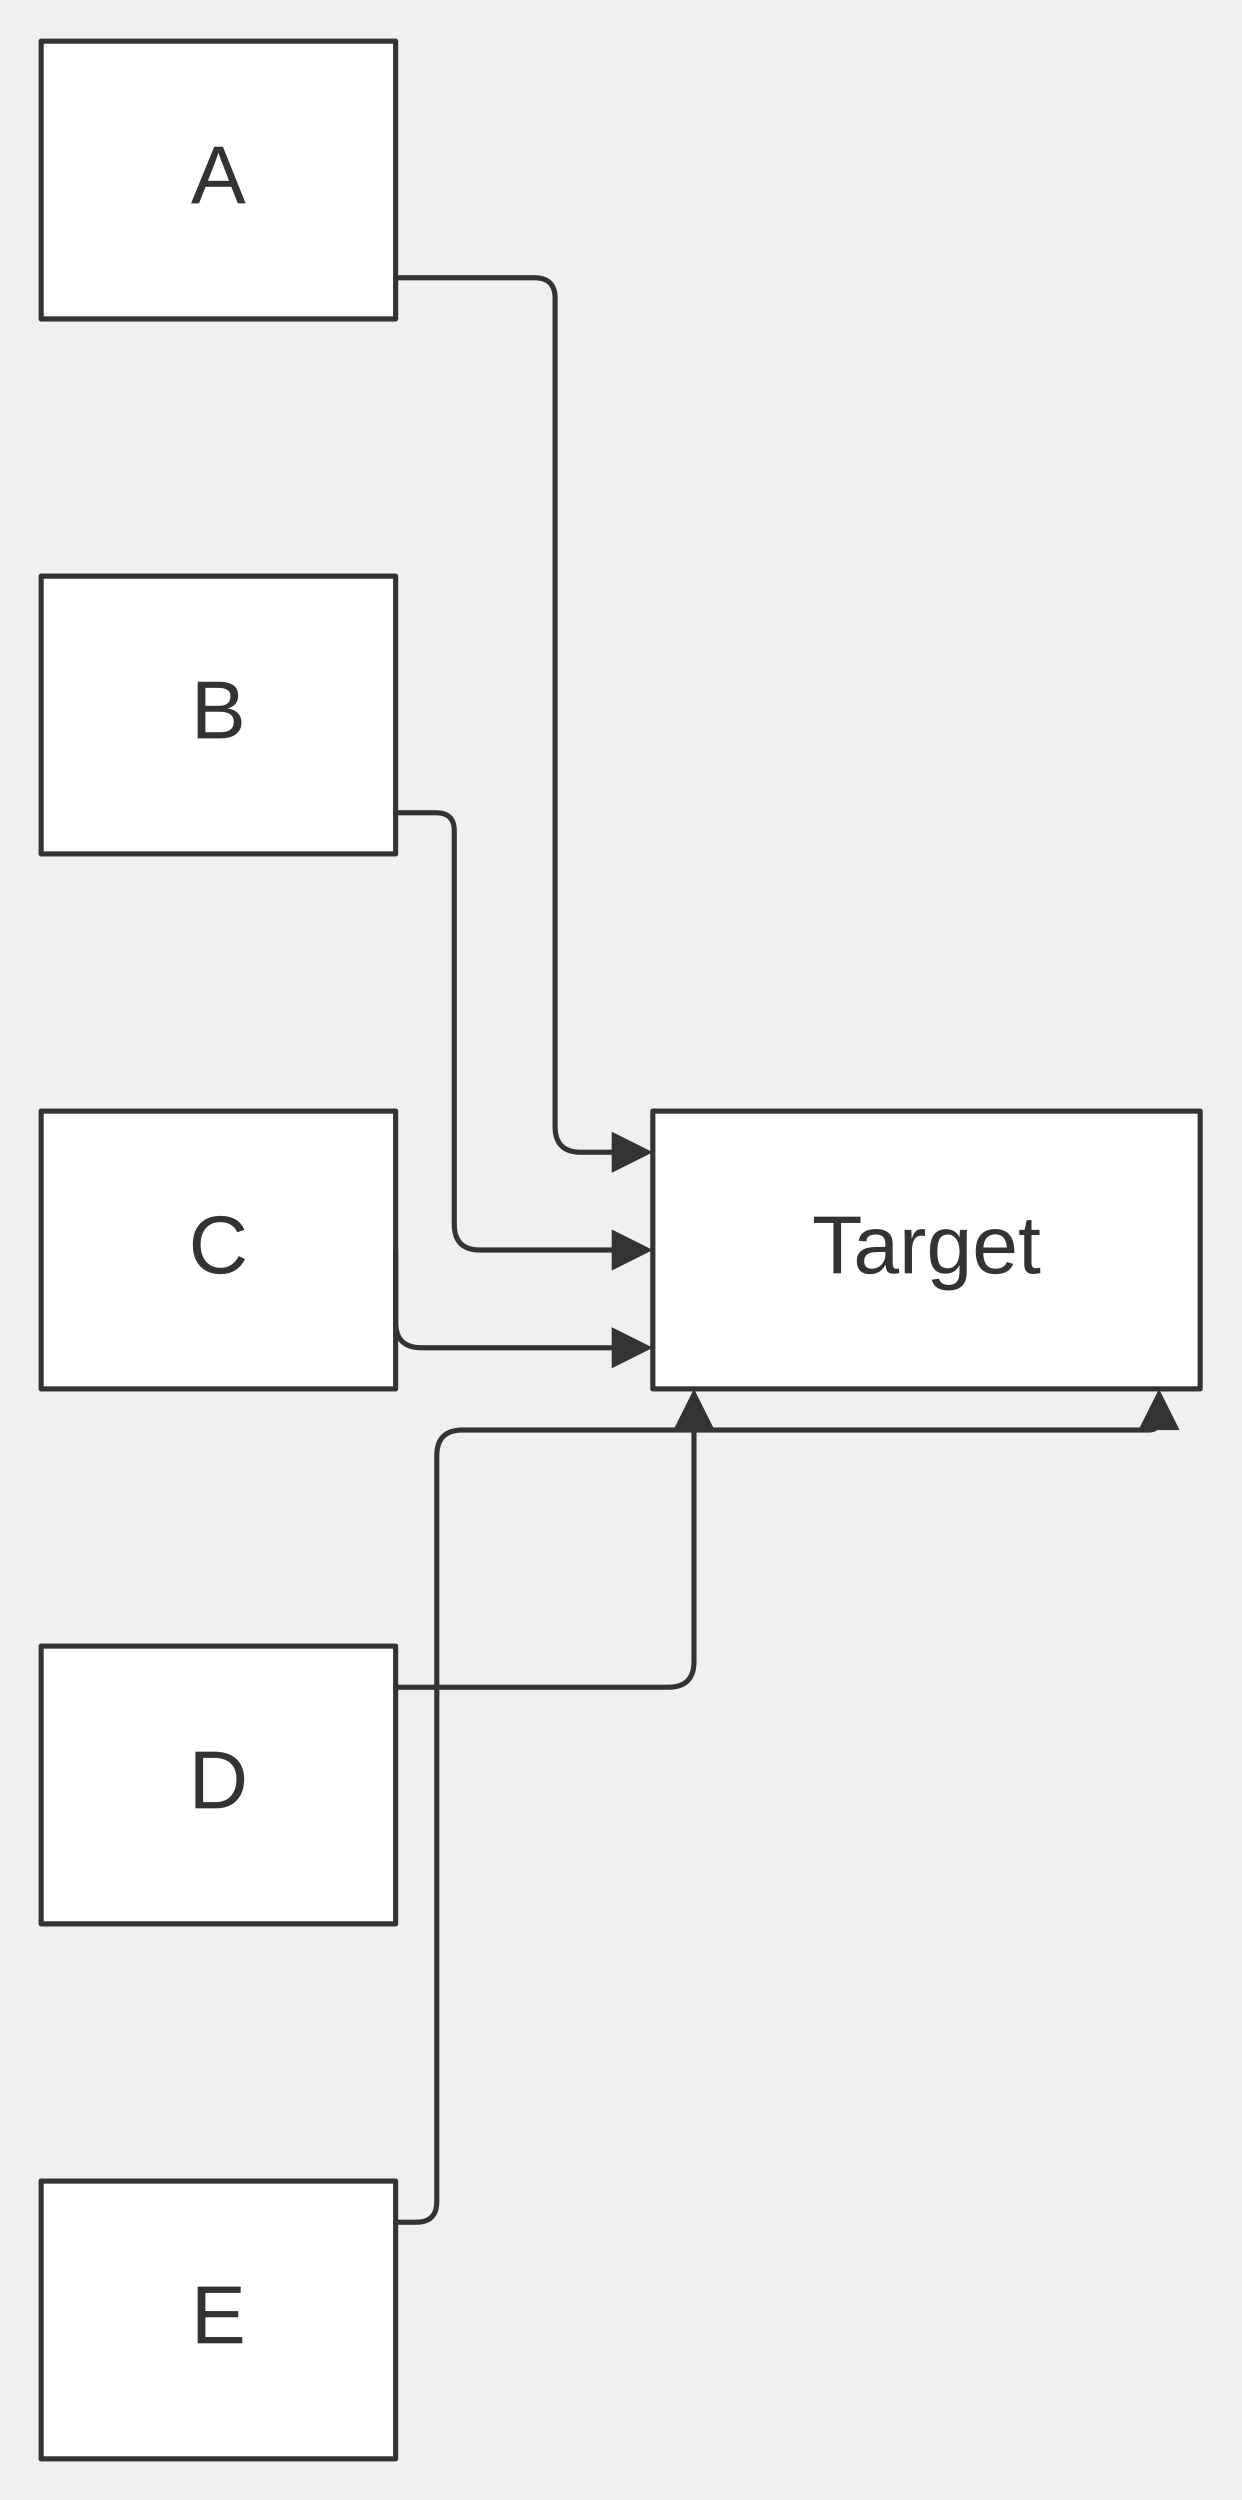
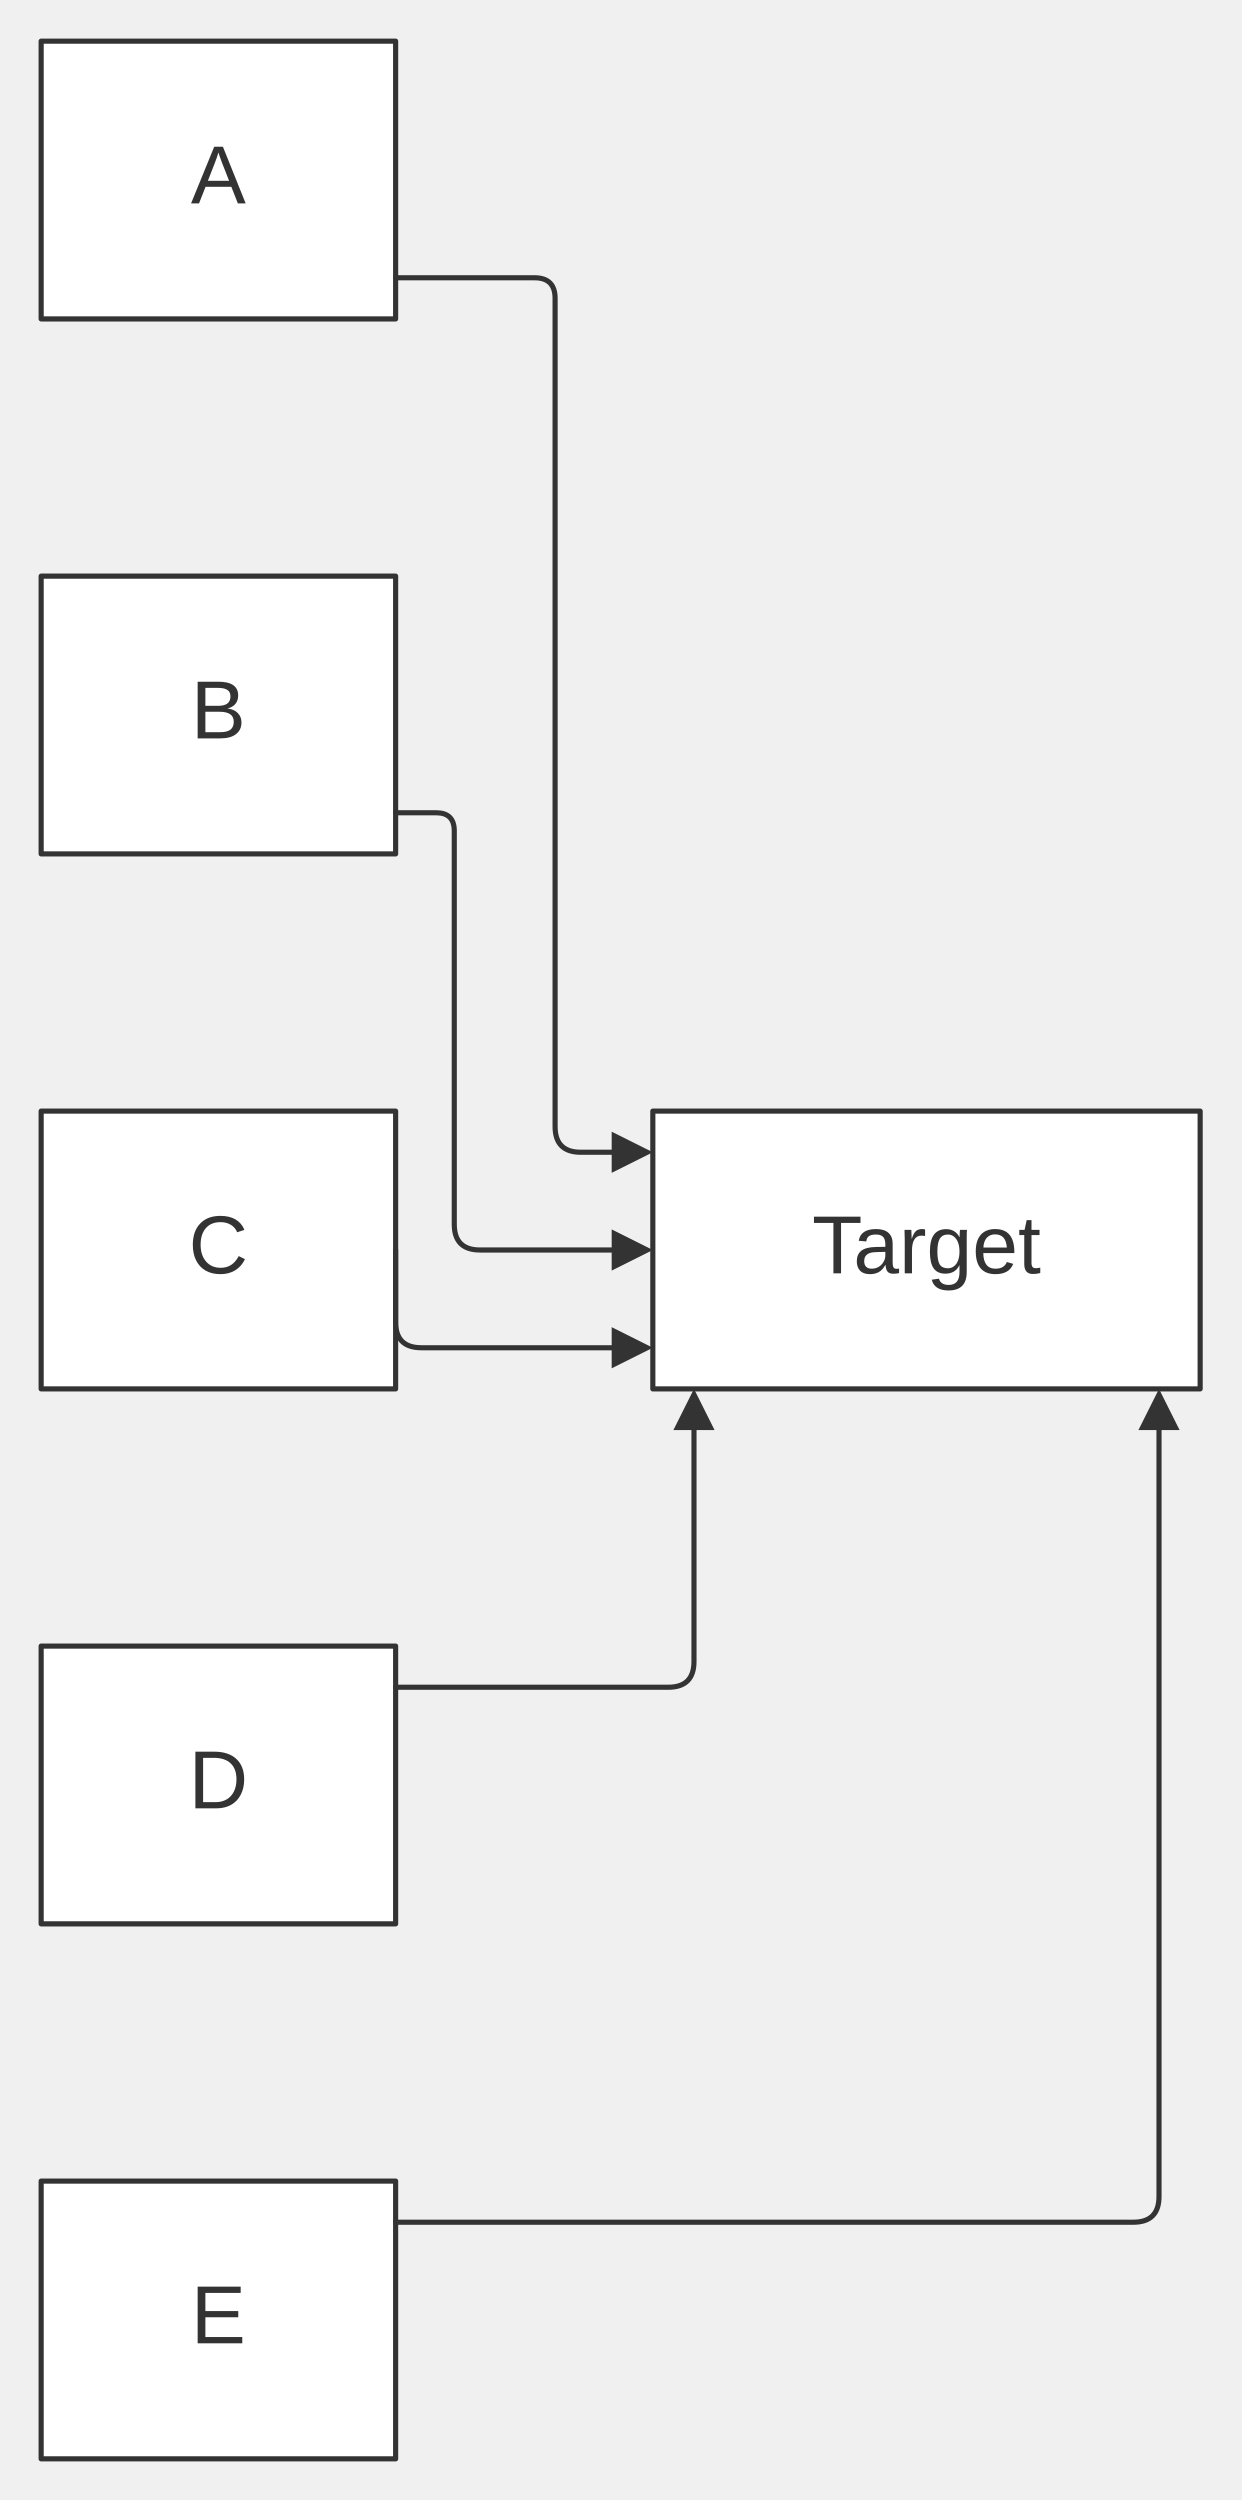
<svg xmlns="http://www.w3.org/2000/svg" width="100%" viewBox="0 0 241.31 486.00" style="max-width: 241.31px; background-color: transparent;" font-family="&quot;trebuchet ms&quot;, verdana, arial, sans-serif" font-size="16.00">
  <defs>
    <marker id="arrowhead" viewBox="0 0 10.00 10.00" refX="5.00" refY="5.00" markerWidth="8.00" markerHeight="8.00" orient="auto-start-reverse" markerUnits="userSpaceOnUse">
      <path d="M 0 0 L 10.00 5.00 L 0 10.00 z" fill="#333" />
    </marker>
    <marker id="crosshead" viewBox="0 0 11.00 11.00" refX="12.00" refY="5.20" markerWidth="11.00" markerHeight="11.00" orient="auto-start-reverse" markerUnits="userSpaceOnUse">
      <path d="M 1,1 l 9,9 M 10,1 l -9,9" stroke="#333" stroke-width="2" />
    </marker>
    <marker id="circlehead" viewBox="0 0 10.00 10.00" refX="11.00" refY="5.00" markerWidth="11.00" markerHeight="11.00" orient="auto-start-reverse" markerUnits="userSpaceOnUse">
      <circle cx="5" cy="5" r="5" stroke="#333" stroke-width="1" fill="#333" />
    </marker>
    <marker id="open-arrowhead" viewBox="0 0 10.00 10.00" refX="5.00" refY="5.00" markerWidth="8.00" markerHeight="8.00" orient="auto-start-reverse" markerUnits="userSpaceOnUse">
      <polygon points="0,0 10.00,5.00 0,10.00" fill="white" stroke="#333" stroke-width="1" />
    </marker>
    <marker id="diamondhead" viewBox="0 0 12.00 12.00" refX="6.00" refY="6.00" markerWidth="12.00" markerHeight="12.00" orient="auto-start-reverse" markerUnits="userSpaceOnUse">
      <polygon points="0,6.00 6.00,0 12.00,6.00 6.00,12.00" fill="#333" />
    </marker>
    <marker id="open-diamondhead" viewBox="0 0 12.00 12.00" refX="6.00" refY="6.00" markerWidth="12.00" markerHeight="12.00" orient="auto-start-reverse" markerUnits="userSpaceOnUse">
      <polygon points="0,6.00 6.00,0 12.00,6.00 6.00,12.00" fill="white" stroke="#333" stroke-width="1" />
    </marker>
  </defs>
  <g transform="translate(0.00,0.00)">
    <g class="nodes">
      <rect x="8.00" y="8.00" width="68.91" height="54.00" fill="white" stroke="#333" stroke-width="1.00" stroke-linejoin="round" />
      <text x="42.45" y="35.00" text-anchor="middle" dominant-baseline="middle" fill="#333">A</text>
      <rect x="8.00" y="112.00" width="68.91" height="54.00" fill="white" stroke="#333" stroke-width="1.00" stroke-linejoin="round" />
      <text x="42.45" y="139.00" text-anchor="middle" dominant-baseline="middle" fill="#333">B</text>
      <rect x="8.00" y="216.00" width="68.91" height="54.00" fill="white" stroke="#333" stroke-width="1.00" stroke-linejoin="round" />
      <text x="42.45" y="243.00" text-anchor="middle" dominant-baseline="middle" fill="#333">C</text>
      <rect x="8.00" y="320.00" width="68.91" height="54.00" fill="white" stroke="#333" stroke-width="1.00" stroke-linejoin="round" />
      <text x="42.45" y="347.00" text-anchor="middle" dominant-baseline="middle" fill="#333">D</text>
      <rect x="8.00" y="424.00" width="68.91" height="54.00" fill="white" stroke="#333" stroke-width="1.00" stroke-linejoin="round" />
      <text x="42.45" y="451.00" text-anchor="middle" dominant-baseline="middle" fill="#333">E</text>
      <rect x="126.91" y="216.00" width="106.40" height="54.00" fill="white" stroke="#333" stroke-width="1.00" stroke-linejoin="round" />
      <text x="180.11" y="243.00" text-anchor="middle" dominant-baseline="middle" fill="#333">Target</text>
    </g>
    <g class="edgePaths">
      <path d="M76.91,54.00 L103.91,54.00 Q107.91,54.00 107.91,58.00 L107.91,62.00 L107.91,219.00 Q107.91,224.00 112.91,224.00 L122.91,224.00" stroke="#333" stroke-width="1.00" fill="none" stroke-linecap="round" stroke-linejoin="round" marker-end="url(#arrowhead)" />
      <path d="M76.91,158.00 L84.79,158.00 Q88.31,158.00 88.31,161.52 L88.31,165.03 L88.31,238.00 Q88.31,243.00 93.31,243.00 L122.91,243.00" stroke="#333" stroke-width="1.00" fill="none" stroke-linecap="round" stroke-linejoin="round" marker-end="url(#arrowhead)" />
      <path d="M76.91,243.00 L76.91,257.00 Q76.91,262.00 81.91,262.00 L122.91,262.00" stroke="#333" stroke-width="1.00" fill="none" stroke-linecap="round" stroke-linejoin="round" marker-end="url(#arrowhead)" />
      <path d="M76.91,328.00 L129.91,328.00 Q134.91,328.00 134.91,323.00 L134.91,278.00 L134.91,274.00" stroke="#333" stroke-width="1.00" fill="none" stroke-linecap="round" stroke-linejoin="round" marker-end="url(#arrowhead)" />
-       <path d="M76.91,432.00 L80.91,432.00 Q84.91,432.00 84.91,428.00 L84.91,283.00 Q84.91,278.00 89.91,278.00 L223.31,278.00 Q225.31,278.00 225.31,276.00 L225.31,274.00" stroke="#333" stroke-width="1.00" fill="none" stroke-linecap="round" stroke-linejoin="round" marker-end="url(#arrowhead)" />
+       <path d="M76.91,432.00 L220.31,432.00 Q225.31,432.00 225.31,427.00 L225.31,278.00 L225.31,274.00" stroke="#333" stroke-width="1.00" fill="none" stroke-linecap="round" stroke-linejoin="round" marker-end="url(#arrowhead)" />
    </g>
    <g class="edgeLabels">
    </g>
  </g>
</svg>
